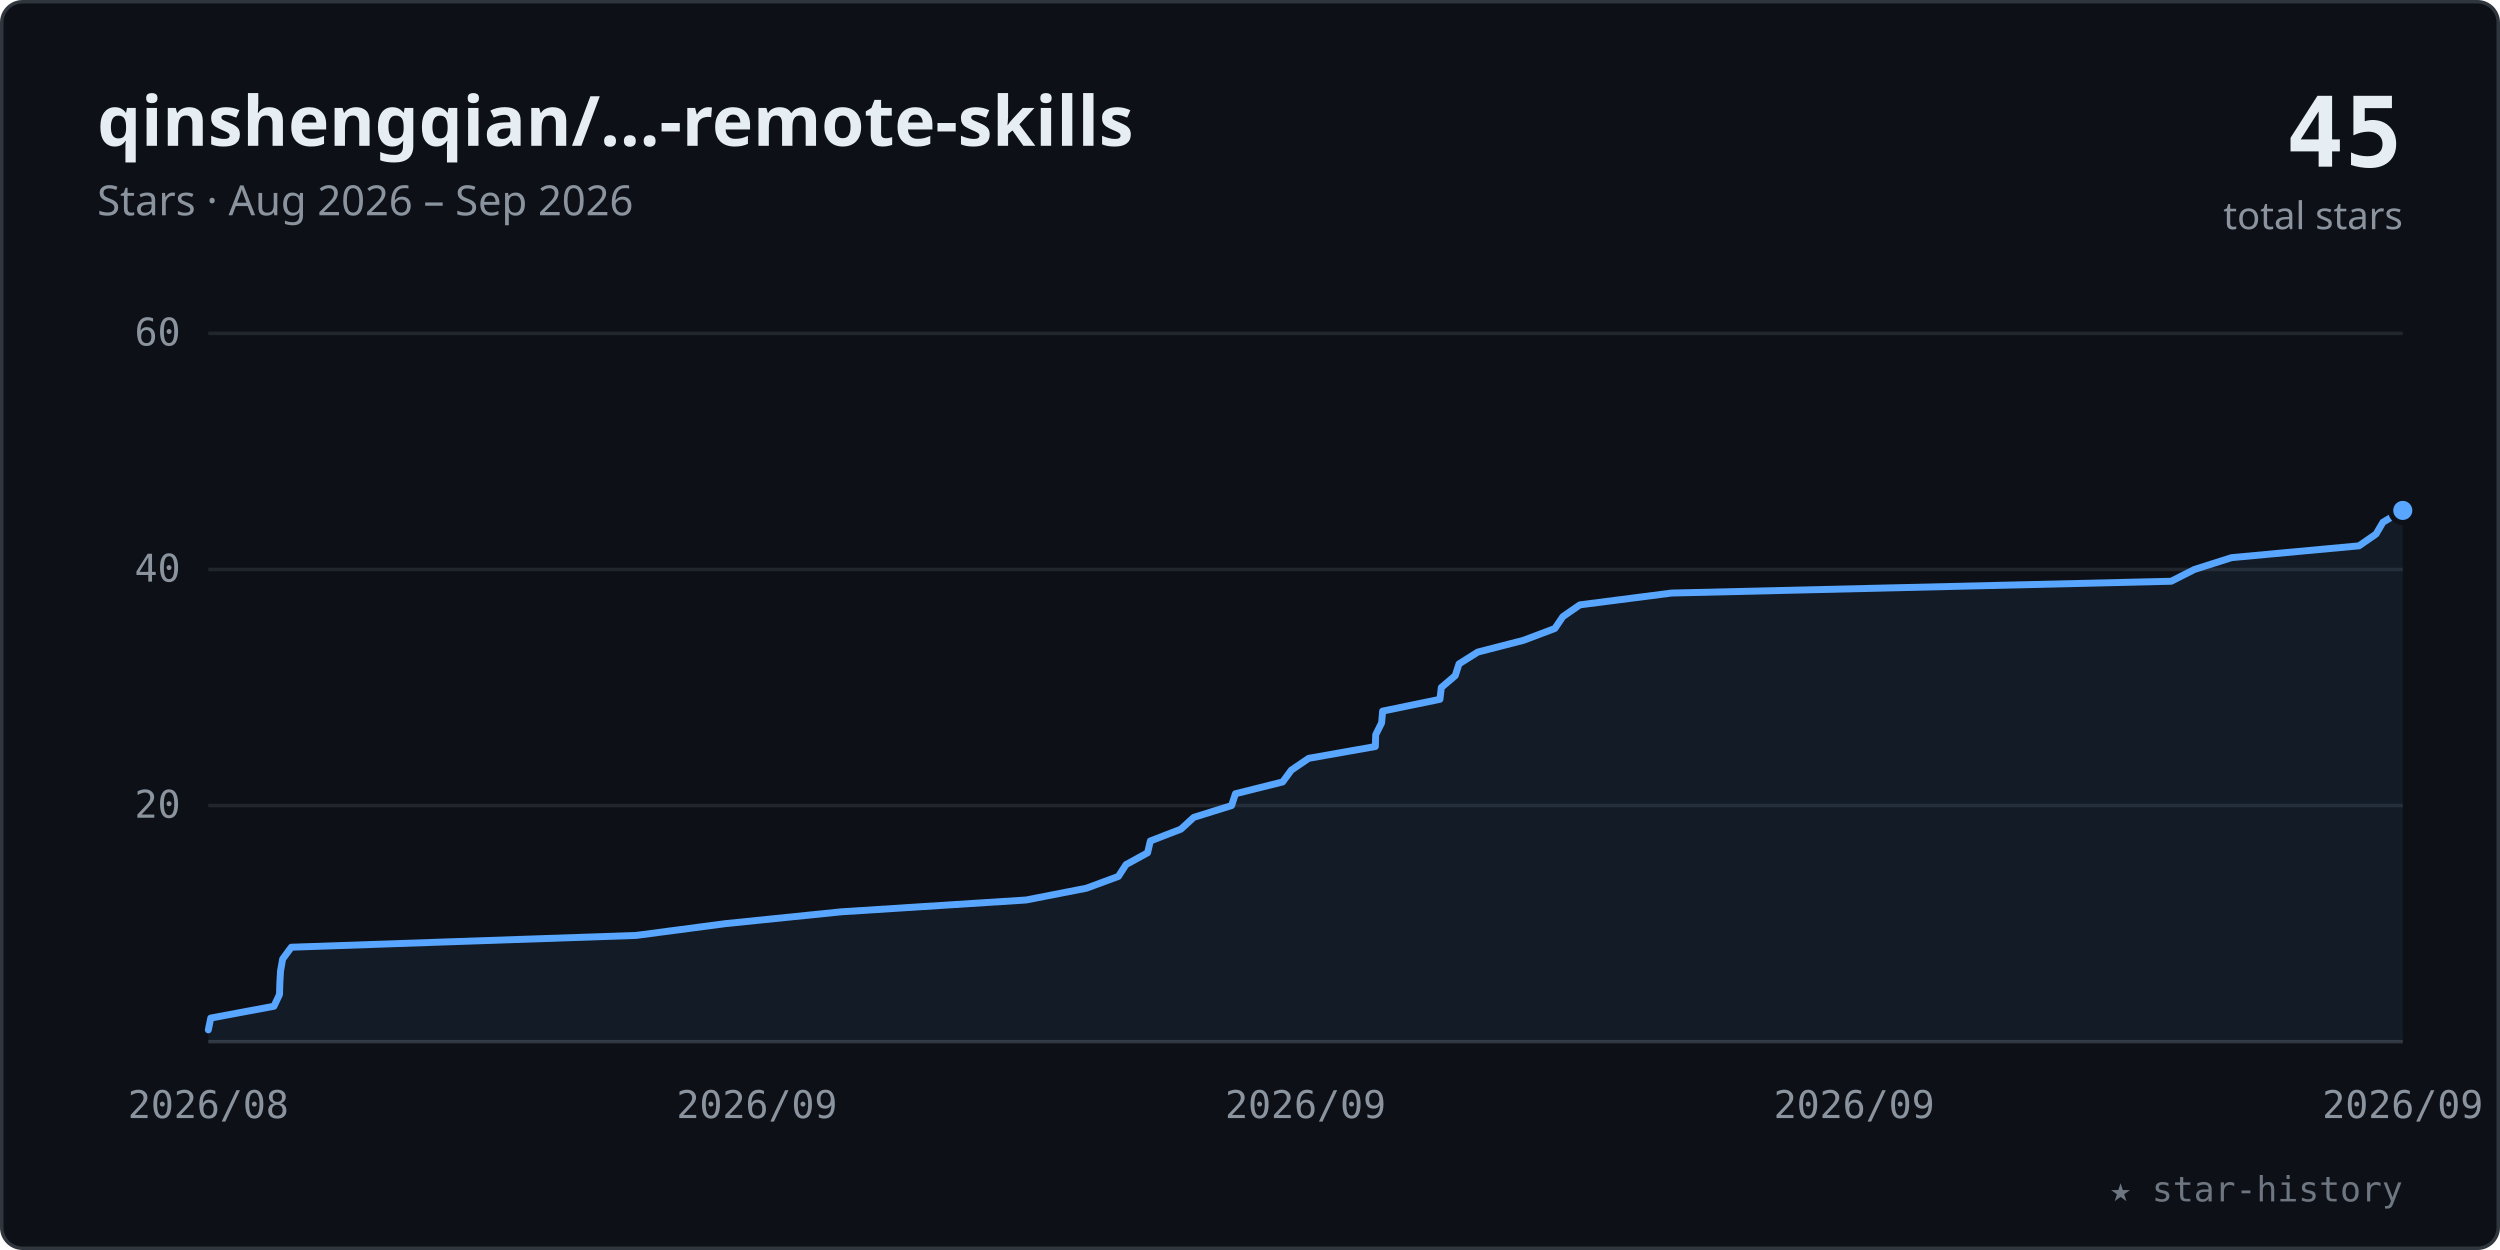
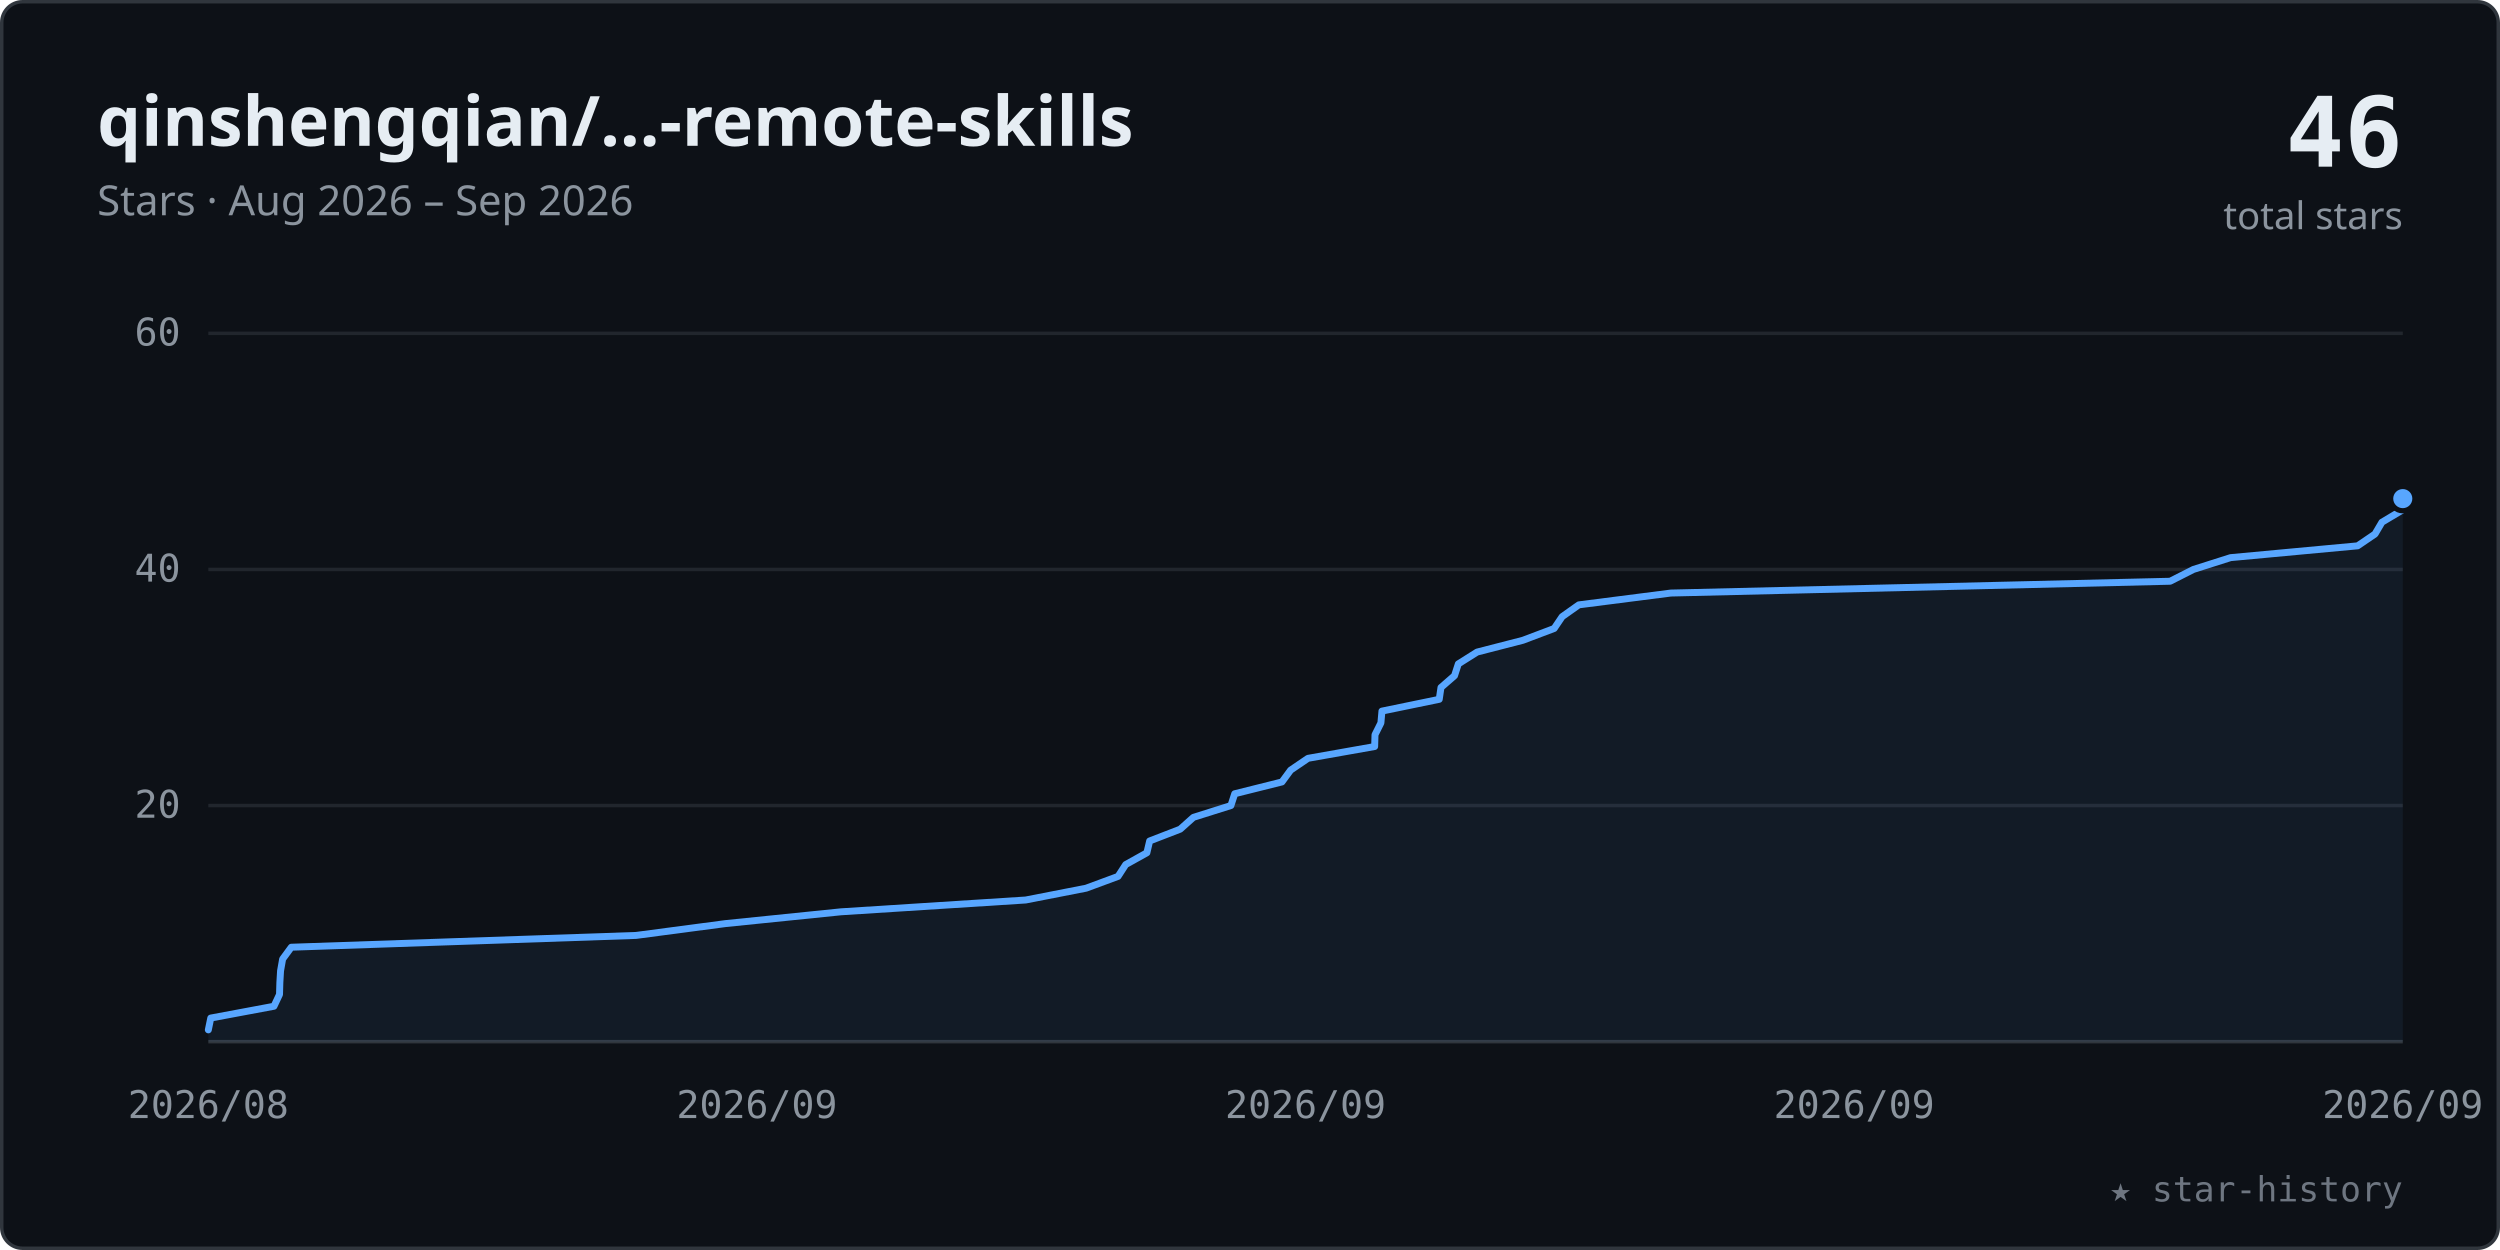
<svg xmlns="http://www.w3.org/2000/svg" viewBox="0 0 720 360" width="100%" role="img" font-family="-apple-system,BlinkMacSystemFont,'Segoe UI','Noto Sans',Helvetica,Arial,sans-serif">
  <style>.tk{font:11px ui-monospace,SFMono-Regular,Menlo,Consolas,monospace;fill:#8b949e}</style>
  <rect x="0.5" y="0.5" width="719" height="359" rx="6" fill="#0d1117" stroke="#30363d" />
  <text x="28" y="42" font-size="20" font-weight="600" fill="#e6edf3">qinshengqian/…-remote-skills</text>
  <text x="28" y="62" font-size="12" fill="#8b949e">Stars · Aug 2026 – Sep 2026</text>
-   <text x="692" y="48" text-anchor="end" font-size="28" font-weight="700" fill="#e6edf3" font-family="ui-monospace,SFMono-Regular,Menlo,Consolas,monospace">45</text>
+   <text x="692" y="48" text-anchor="end" font-size="28" font-weight="700" fill="#e6edf3" font-family="ui-monospace,SFMono-Regular,Menlo,Consolas,monospace">46</text>
  <text x="692" y="66" text-anchor="end" font-size="11" fill="#8b949e">total stars</text>
  <line x1="60" y1="232.0" x2="692" y2="232.0" stroke="#21262d" stroke-width="1" />
  <text x="52" y="235.5" text-anchor="end" class="tk">20</text>
  <line x1="60" y1="164.0" x2="692" y2="164.0" stroke="#21262d" stroke-width="1" />
  <text x="52" y="167.5" text-anchor="end" class="tk">40</text>
  <line x1="60" y1="96.0" x2="692" y2="96.0" stroke="#21262d" stroke-width="1" />
  <text x="52" y="99.5" text-anchor="end" class="tk">60</text>
  <line x1="60" y1="300" x2="692" y2="300" stroke="#30363d" stroke-width="1" />
  <text x="60.0" y="322" text-anchor="middle" class="tk">2026/08</text>
  <text x="218.0" y="322" text-anchor="middle" class="tk">2026/09</text>
  <text x="376.0" y="322" text-anchor="middle" class="tk">2026/09</text>
  <text x="534.0" y="322" text-anchor="middle" class="tk">2026/09</text>
  <text x="692.0" y="322" text-anchor="middle" class="tk">2026/09</text>
-   <polygon points="60.0,300 60.0,296.6 60.0,296.6 60.7,293.2 78.9,289.8 78.9,289.8 80.5,286.4 80.6,283.0 80.6,283.0 80.8,279.6 81.4,276.2 81.4,276.2 83.9,272.8 183.2,269.4 183.2,269.4 209.0,266.0 242.3,262.6 295.5,259.2 295.5,259.2 312.9,255.8 322.1,252.4 322.1,252.4 324.3,249.0 330.5,245.6 330.5,245.6 331.3,242.2 340.1,238.8 340.1,238.8 343.8,235.4 354.7,232.0 354.7,232.0 355.8,228.6 369.4,225.2 371.9,221.8 371.9,221.8 376.9,218.4 396.1,215.0 396.1,215.0 396.2,211.6 397.9,208.2 397.9,208.2 398.2,204.8 414.7,201.4 414.7,201.4 415.1,198.0 419.1,194.6 419.1,194.6 420.2,191.2 425.6,187.8 438.8,184.4 438.8,184.4 447.8,181.0 450.1,177.6 450.1,177.6 455.0,174.2 481.4,170.8 481.4,170.8 625.3,167.4 632.0,164.0 632.0,164.0 642.7,160.6 679.4,157.2 679.4,157.2 684.3,153.8 686.3,150.4 692.0,147.0 692.0,300" fill="#58a6ff" fill-opacity="0.07" />
-   <polyline points="60.0,296.6 60.0,296.6 60.7,293.2 78.9,289.8 78.9,289.8 80.5,286.4 80.6,283.0 80.6,283.0 80.8,279.6 81.4,276.2 81.4,276.2 83.9,272.8 183.2,269.4 183.2,269.4 209.0,266.0 242.3,262.6 295.5,259.2 295.5,259.2 312.9,255.8 322.1,252.4 322.1,252.4 324.3,249.0 330.5,245.6 330.5,245.6 331.3,242.2 340.1,238.8 340.1,238.8 343.8,235.4 354.7,232.0 354.7,232.0 355.8,228.6 369.4,225.2 371.9,221.8 371.9,221.8 376.9,218.4 396.1,215.0 396.1,215.0 396.2,211.6 397.9,208.2 397.9,208.2 398.2,204.8 414.7,201.4 414.7,201.4 415.1,198.0 419.1,194.6 419.1,194.6 420.2,191.2 425.6,187.8 438.8,184.4 438.8,184.4 447.8,181.0 450.1,177.6 450.1,177.6 455.0,174.2 481.4,170.8 481.4,170.8 625.3,167.4 632.0,164.0 632.0,164.0 642.7,160.6 679.4,157.2 679.4,157.2 684.3,153.8 686.3,150.4 692.0,147.0" fill="none" stroke="#58a6ff" stroke-width="2" stroke-linecap="round" stroke-linejoin="round" />
-   <circle cx="692.0" cy="147.0" r="3.5" fill="#58a6ff" stroke="#0d1117" stroke-width="1.5" />
+   <polygon points="60.0,300 60.0,296.6 60.0,296.6 60.7,293.2 78.9,289.8 78.9,289.8 80.5,286.4 80.6,283.0 80.6,283.0 80.8,279.6 81.4,276.2 83.9,272.8 83.9,272.8 183.2,269.4 208.9,266.0 208.9,266.0 242.2,262.6 295.4,259.2 295.4,259.2 312.8,255.8 322.0,252.4 324.2,249.0 324.2,249.0 330.3,245.6 331.1,242.2 331.1,242.2 339.9,238.8 343.7,235.4 343.7,235.4 354.5,232.0 355.6,228.6 369.2,225.2 369.2,225.2 371.7,221.8 376.7,218.4 376.7,218.4 395.9,215.0 396.0,211.6 397.7,208.2 397.7,208.2 398.0,204.8 414.5,201.4 414.5,201.4 415.0,198.0 418.9,194.6 418.9,194.6 420.0,191.2 425.4,187.8 438.6,184.4 438.6,184.4 447.6,181.0 449.9,177.6 449.9,177.6 454.7,174.2 481.2,170.8 481.2,170.8 625.0,167.4 631.7,164.0 642.4,160.6 642.4,160.6 679.0,157.2 684.0,153.8 684.0,153.8 686.0,150.4 691.7,147.0 692.0,143.6 692.0,300" fill="#58a6ff" fill-opacity="0.07" />
+   <polyline points="60.0,296.6 60.0,296.6 60.7,293.2 78.9,289.8 78.9,289.8 80.5,286.4 80.6,283.0 80.6,283.0 80.8,279.6 81.4,276.2 83.9,272.8 83.9,272.8 183.2,269.4 208.9,266.0 208.9,266.0 242.2,262.6 295.4,259.2 295.4,259.2 312.8,255.8 322.0,252.4 324.2,249.0 324.2,249.0 330.3,245.6 331.1,242.2 331.1,242.2 339.9,238.8 343.7,235.4 343.7,235.4 354.5,232.0 355.6,228.6 369.2,225.2 369.2,225.2 371.7,221.8 376.7,218.4 376.7,218.4 395.9,215.0 396.0,211.6 397.7,208.2 397.7,208.2 398.0,204.8 414.5,201.4 414.5,201.4 415.0,198.0 418.9,194.6 418.9,194.6 420.0,191.2 425.4,187.8 438.6,184.4 438.6,184.4 447.6,181.0 449.9,177.6 449.9,177.6 454.7,174.2 481.2,170.8 481.2,170.8 625.0,167.4 631.7,164.0 642.4,160.6 642.4,160.6 679.0,157.2 684.0,153.8 684.0,153.8 686.0,150.4 691.7,147.0 692.0,143.6" fill="none" stroke="#58a6ff" stroke-width="2" stroke-linecap="round" stroke-linejoin="round" />
+   <circle cx="692.0" cy="143.6" r="3.5" fill="#58a6ff" stroke="#0d1117" stroke-width="1.5" />
  <text x="692" y="346" text-anchor="end" font-size="10" fill="#6e7681" font-family="ui-monospace,SFMono-Regular,Menlo,Consolas,monospace">★ star-history</text>
</svg>
